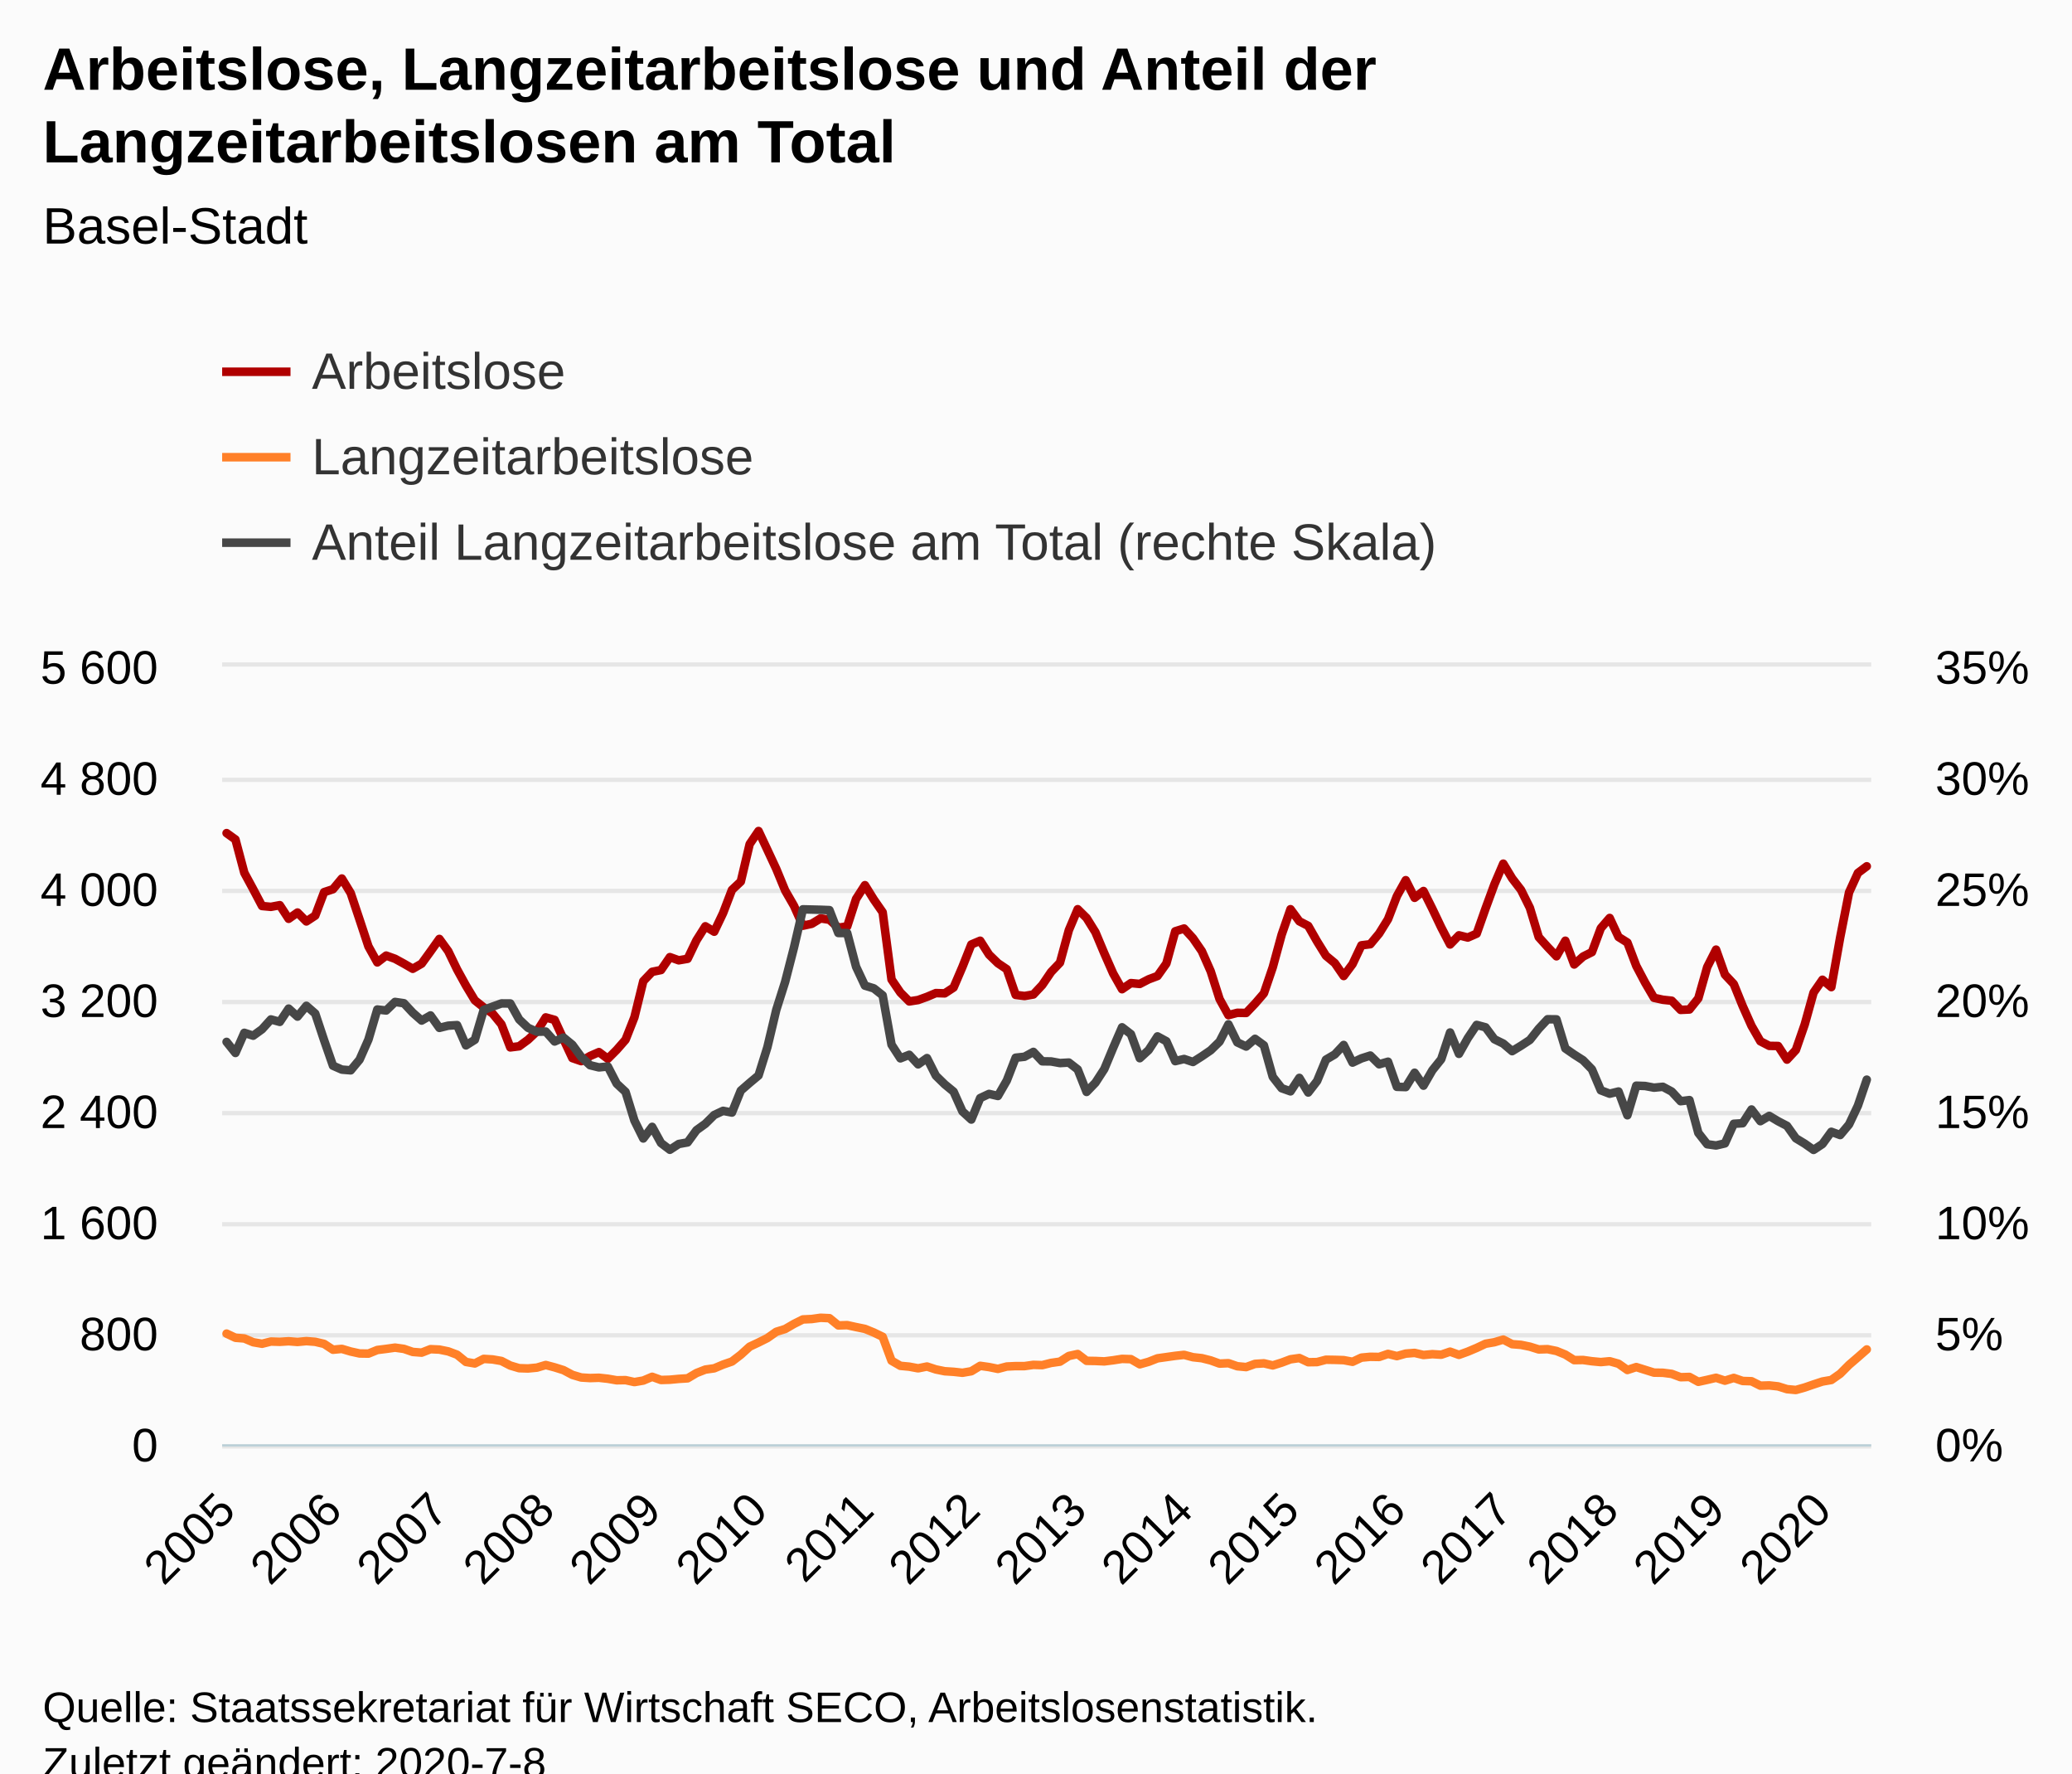
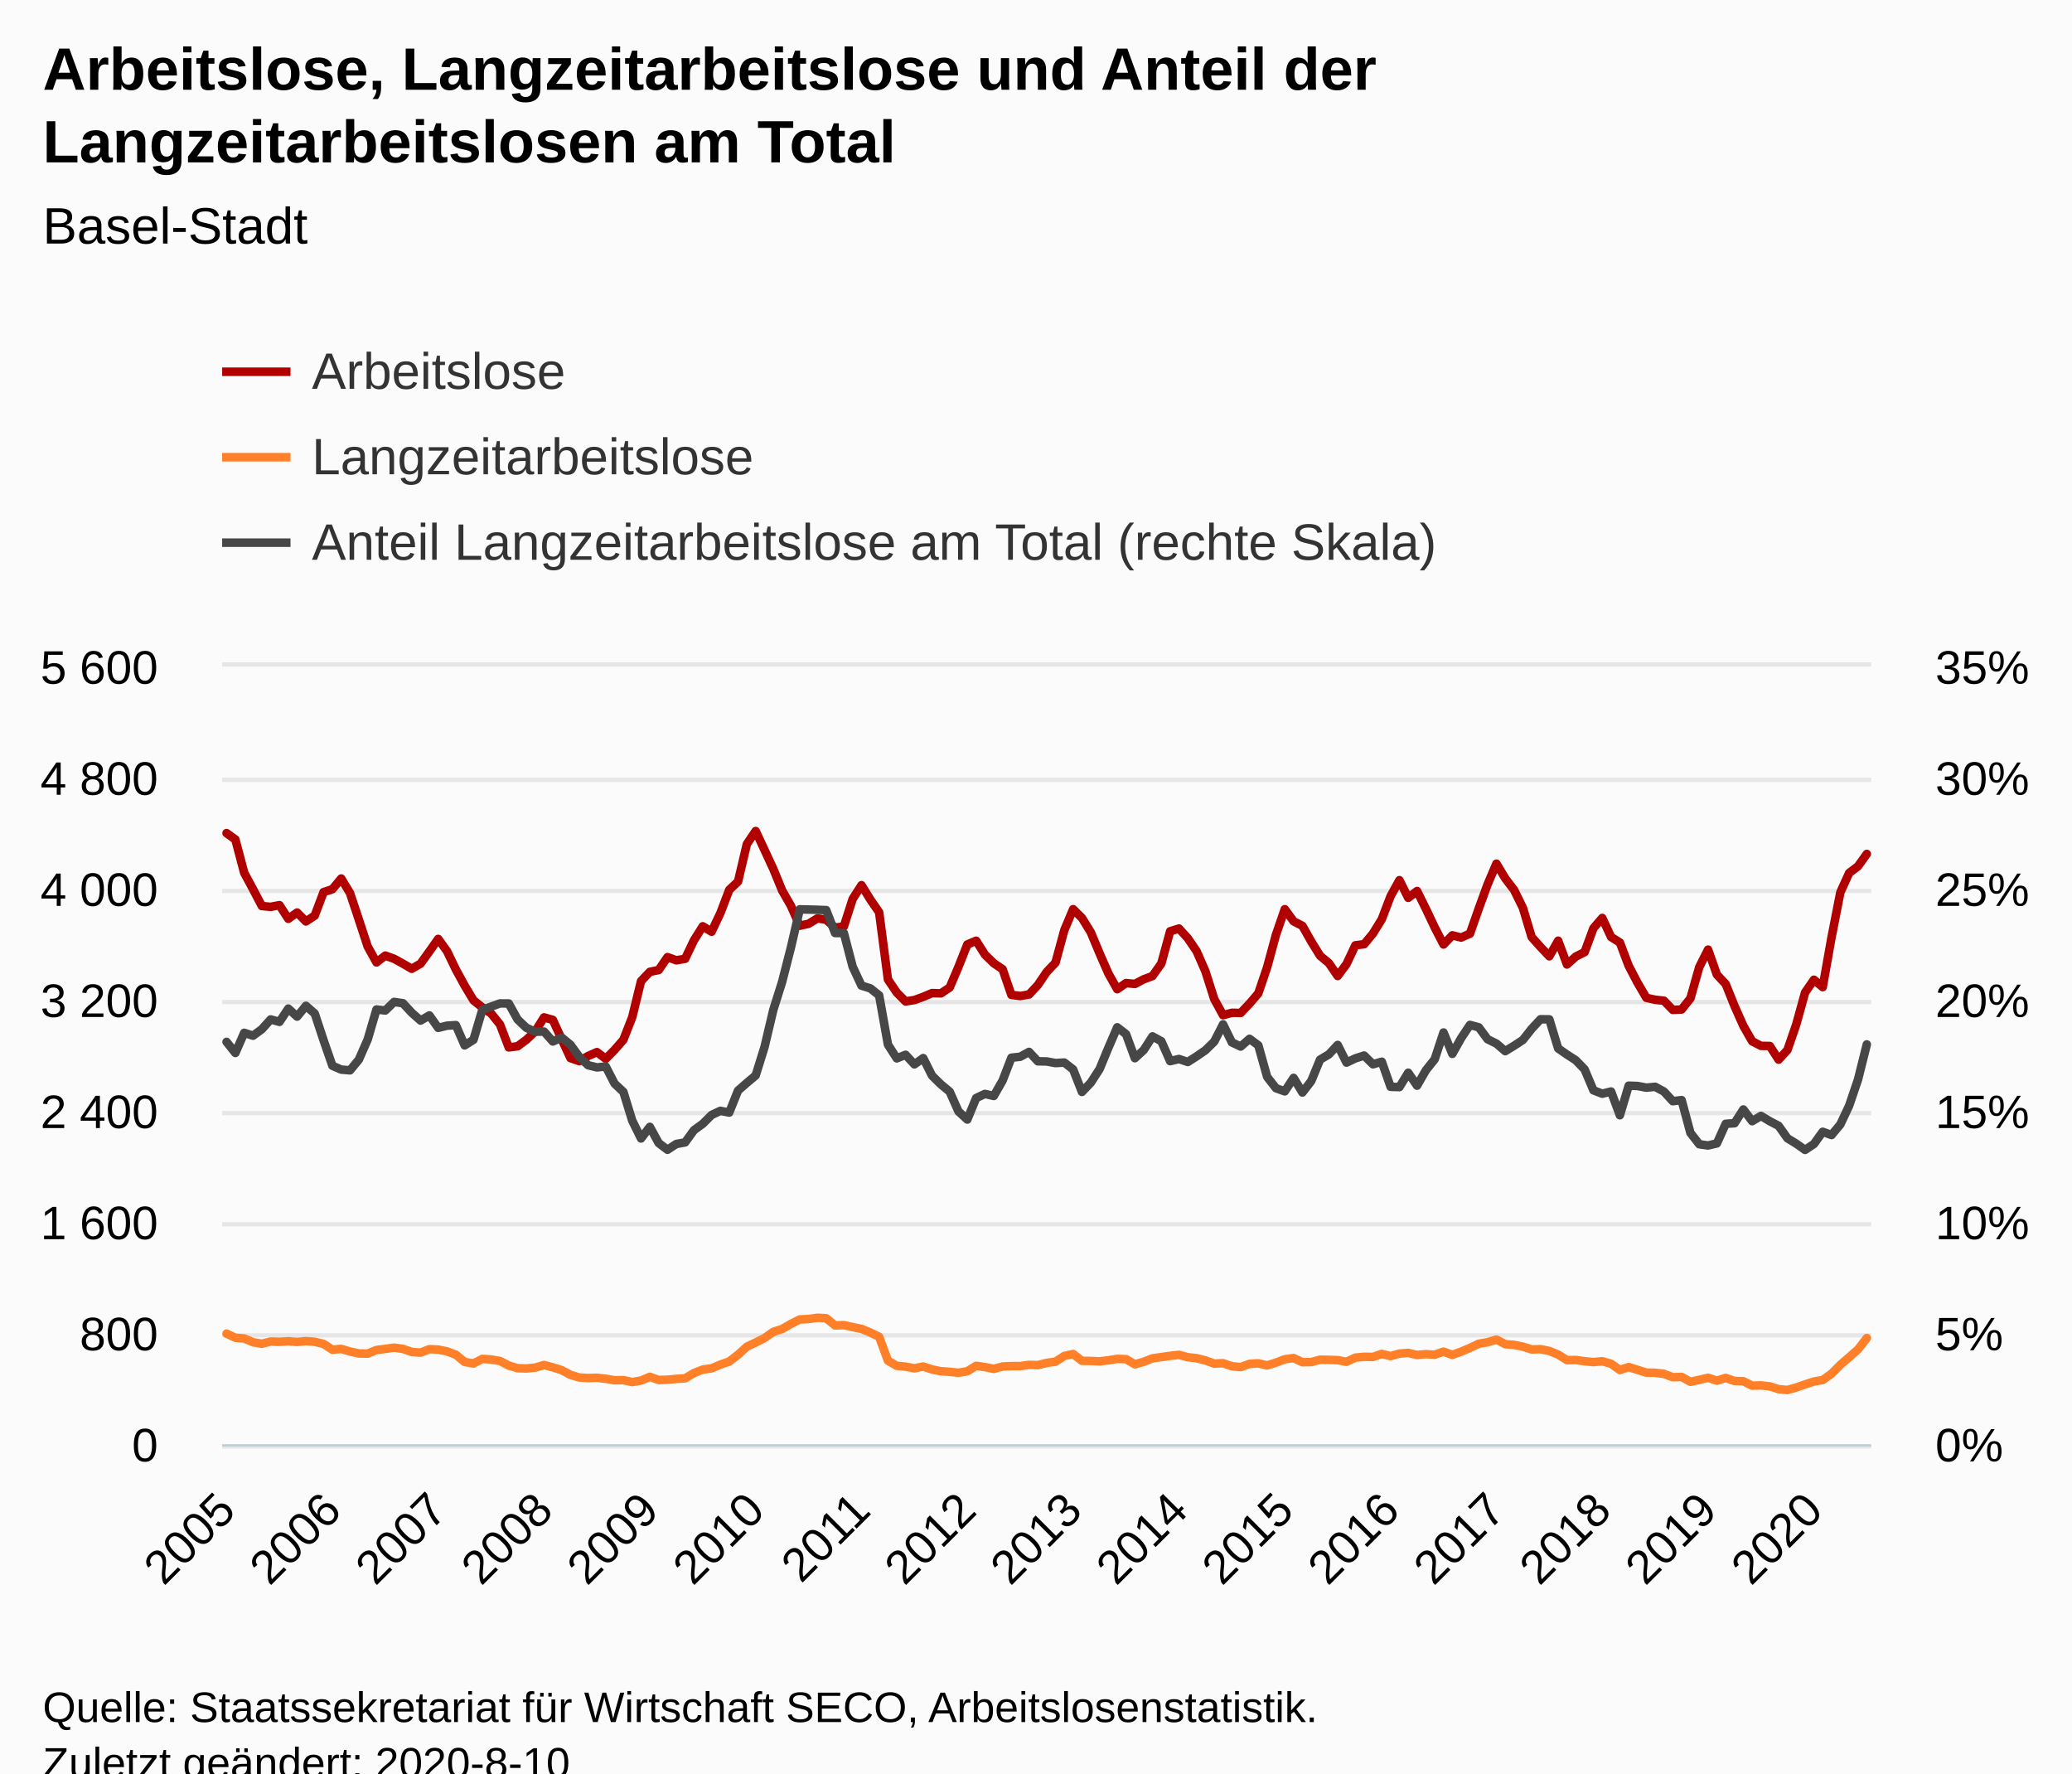
<svg xmlns="http://www.w3.org/2000/svg" version="1.1" class="highcharts-root" style="font-family:Arial;font-size:12px;" viewBox="0 0 485 415">
  <defs>
-     <clipPath id="highcharts-mjoo8gl-8">
+     <clipPath id="highcharts-0cqjyil-8">
      <rect x="0" y="0" width="386" height="182" fill="none" />
    </clipPath>
-     <clipPath id="highcharts-mjoo8gl-9">
+     <clipPath id="highcharts-0cqjyil-9">
      <rect x="0" y="0" width="386" height="182" fill="none" />
    </clipPath>
-     <clipPath id="highcharts-mjoo8gl-10">
+     <clipPath id="highcharts-0cqjyil-10">
      <rect x="0" y="0" width="386" height="182" fill="none" />
    </clipPath>
  </defs>
  <rect fill="#fbfbfb" class="highcharts-background" x="0" y="0" width="485" height="428" rx="0" ry="0" />
  <rect fill="none" class="highcharts-plot-background" x="52" y="156" width="386" height="182" />
  <g class="highcharts-pane-group" data-z-index="0" />
  <g class="highcharts-grid highcharts-xaxis-grid " data-z-index="1">
    <path fill="none" data-z-index="1" class="highcharts-grid-line" d="M 52.5 156 L 52.5 338" opacity="1" />
    <path fill="none" data-z-index="1" class="highcharts-grid-line" d="M 77.5 156 L 77.5 338" opacity="1" />
    <path fill="none" data-z-index="1" class="highcharts-grid-line" d="M 102.5 156 L 102.5 338" opacity="1" />
-     <path fill="none" data-z-index="1" class="highcharts-grid-line" d="M 127.5 156 L 127.5 338" opacity="1" />
-     <path fill="none" data-z-index="1" class="highcharts-grid-line" d="M 152.5 156 L 152.5 338" opacity="1" />
-     <path fill="none" data-z-index="1" class="highcharts-grid-line" d="M 177.5 156 L 177.5 338" opacity="1" />
+     <path fill="none" data-z-index="1" class="highcharts-grid-line" d="M 126.5 156 L 126.5 338" opacity="1" />
+     <path fill="none" data-z-index="1" class="highcharts-grid-line" d="M 151.5 156 L 151.5 338" opacity="1" />
+     <path fill="none" data-z-index="1" class="highcharts-grid-line" d="M 176.5 156 L 176.5 338" opacity="1" />
    <path fill="none" data-z-index="1" class="highcharts-grid-line" d="M 201.5 156 L 201.5 338" opacity="1" />
-     <path fill="none" data-z-index="1" class="highcharts-grid-line" d="M 226.5 156 L 226.5 338" opacity="1" />
-     <path fill="none" data-z-index="1" class="highcharts-grid-line" d="M 251.5 156 L 251.5 338" opacity="1" />
-     <path fill="none" data-z-index="1" class="highcharts-grid-line" d="M 276.5 156 L 276.5 338" opacity="1" />
-     <path fill="none" data-z-index="1" class="highcharts-grid-line" d="M 301.5 156 L 301.5 338" opacity="1" />
-     <path fill="none" data-z-index="1" class="highcharts-grid-line" d="M 326.5 156 L 326.5 338" opacity="1" />
-     <path fill="none" data-z-index="1" class="highcharts-grid-line" d="M 351.5 156 L 351.5 338" opacity="1" />
-     <path fill="none" data-z-index="1" class="highcharts-grid-line" d="M 376.5 156 L 376.5 338" opacity="1" />
-     <path fill="none" data-z-index="1" class="highcharts-grid-line" d="M 401.5 156 L 401.5 338" opacity="1" />
-     <path fill="none" data-z-index="1" class="highcharts-grid-line" d="M 426.5 156 L 426.5 338" opacity="1" />
+     <path fill="none" data-z-index="1" class="highcharts-grid-line" d="M 225.5 156 L 225.5 338" opacity="1" />
+     <path fill="none" data-z-index="1" class="highcharts-grid-line" d="M 250.5 156 L 250.5 338" opacity="1" />
+     <path fill="none" data-z-index="1" class="highcharts-grid-line" d="M 275.5 156 L 275.5 338" opacity="1" />
+     <path fill="none" data-z-index="1" class="highcharts-grid-line" d="M 300.5 156 L 300.5 338" opacity="1" />
+     <path fill="none" data-z-index="1" class="highcharts-grid-line" d="M 325.5 156 L 325.5 338" opacity="1" />
+     <path fill="none" data-z-index="1" class="highcharts-grid-line" d="M 349.5 156 L 349.5 338" opacity="1" />
+     <path fill="none" data-z-index="1" class="highcharts-grid-line" d="M 374.5 156 L 374.5 338" opacity="1" />
+     <path fill="none" data-z-index="1" class="highcharts-grid-line" d="M 399.5 156 L 399.5 338" opacity="1" />
+     <path fill="none" data-z-index="1" class="highcharts-grid-line" d="M 424.5 156 L 424.5 338" opacity="1" />
  </g>
  <g class="highcharts-grid highcharts-yaxis-grid " data-z-index="1">
    <path fill="none" stroke="#e6e6e6" stroke-width="1" data-z-index="1" class="highcharts-grid-line" d="M 52 338.5 L 438 338.5" opacity="1" />
    <path fill="none" stroke="#e6e6e6" stroke-width="1" data-z-index="1" class="highcharts-grid-line" d="M 52 312.5 L 438 312.5" opacity="1" />
    <path fill="none" stroke="#e6e6e6" stroke-width="1" data-z-index="1" class="highcharts-grid-line" d="M 52 286.5 L 438 286.5" opacity="1" />
    <path fill="none" stroke="#e6e6e6" stroke-width="1" data-z-index="1" class="highcharts-grid-line" d="M 52 260.5 L 438 260.5" opacity="1" />
    <path fill="none" stroke="#e6e6e6" stroke-width="1" data-z-index="1" class="highcharts-grid-line" d="M 52 234.5 L 438 234.5" opacity="1" />
    <path fill="none" stroke="#e6e6e6" stroke-width="1" data-z-index="1" class="highcharts-grid-line" d="M 52 208.5 L 438 208.5" opacity="1" />
    <path fill="none" stroke="#e6e6e6" stroke-width="1" data-z-index="1" class="highcharts-grid-line" d="M 52 182.5 L 438 182.5" opacity="1" />
    <path fill="none" stroke="#e6e6e6" stroke-width="1" data-z-index="1" class="highcharts-grid-line" d="M 52 155.5 L 438 155.5" opacity="1" />
  </g>
  <g class="highcharts-grid highcharts-yaxis-grid " data-z-index="1">
    <path fill="none" data-z-index="1" class="highcharts-grid-line" d="M 52 338.5 L 438 338.5" opacity="1" />
    <path fill="none" data-z-index="1" class="highcharts-grid-line" d="M 52 312.5 L 438 312.5" opacity="1" />
    <path fill="none" data-z-index="1" class="highcharts-grid-line" d="M 52 286.5 L 438 286.5" opacity="1" />
    <path fill="none" data-z-index="1" class="highcharts-grid-line" d="M 52 260.5 L 438 260.5" opacity="1" />
    <path fill="none" data-z-index="1" class="highcharts-grid-line" d="M 52 234.5 L 438 234.5" opacity="1" />
    <path fill="none" data-z-index="1" class="highcharts-grid-line" d="M 52 208.5 L 438 208.5" opacity="1" />
    <path fill="none" data-z-index="1" class="highcharts-grid-line" d="M 52 182.5 L 438 182.5" opacity="1" />
    <path fill="none" data-z-index="1" class="highcharts-grid-line" d="M 52 156.5 L 438 156.5" opacity="1" />
  </g>
  <rect fill="none" class="highcharts-plot-border" data-z-index="1" x="52" y="156" width="386" height="182" />
  <g class="highcharts-axis highcharts-xaxis " data-z-index="2">
    <path fill="none" class="highcharts-axis-line" stroke="#B9CFD7" stroke-width="0.5" data-z-index="7" d="M 52 338.25 L 438 338.25" />
  </g>
  <g class="highcharts-axis highcharts-yaxis " data-z-index="2">
    <path fill="none" class="highcharts-axis-line" data-z-index="7" d="M 52 156 L 52 338" />
  </g>
  <g class="highcharts-axis highcharts-yaxis " data-z-index="2">
    <path fill="none" class="highcharts-axis-line" data-z-index="7" d="M 438 156 L 438 338" />
  </g>
  <g class="highcharts-series-group" data-z-index="3">
-     <g data-z-index="0.1" class="highcharts-series highcharts-series-0 highcharts-line-series " transform="translate(52,156) scale(1 1)" clip-path="url(#highcharts-mjoo8gl-9)">
-       <path fill="none" d="M 1.038 38.968 L 3.113 40.463 L 5.188 48.262 L 7.263 52.097 L 9.339 56.03 L 11.414 56.225 L 13.489 55.835 L 15.565 59.02 L 17.64 57.557 L 19.715 59.638 L 21.79 58.272 L 23.866 52.78 L 25.941 52.097 L 28.016 49.595 L 30.091 53.007 L 32.167 59.215 L 34.242 65.487 L 36.317 69.225 L 38.392 67.632 L 40.468 68.38 L 42.543 69.517 L 44.618 70.72 L 46.694 69.517 L 48.769 66.657 L 50.844 63.733 L 52.919 66.593 L 54.995 70.882 L 57.07 74.653 L 59.145 78.097 L 61.22 79.755 L 63.296 81.185 L 65.371 83.72 L 67.446 89.115 L 69.522 88.855 L 71.597 87.328 L 73.672 85.377 L 75.747 82.095 L 77.823 82.68 L 79.898 87.197 L 81.973 91.617 L 84.048 92.332 L 86.124 91.13 L 88.199 90.22 L 90.274 91.78 L 92.349 89.7 L 94.425 87.328 L 96.5 82.062 L 98.575 73.612 L 100.651 71.435 L 102.726 71.013 L 104.801 67.99 L 106.876 68.737 L 108.952 68.38 L 111.027 64.057 L 113.102 60.775 L 115.177 62.042 L 117.253 57.688 L 119.328 52.26 L 121.403 50.31 L 123.478 41.535 L 125.554 38.48 L 127.629 42.9 L 129.704 47.352 L 131.78 52.39 L 133.855 55.998 L 135.93 60.645 L 138.005 60.19 L 140.081 58.922 L 142.156 59.248 L 144.231 61.1 L 146.306 60.807 L 148.382 54.373 L 150.457 51.155 L 152.532 54.502 L 154.608 57.492 L 156.683 73.222 L 158.758 76.278 L 160.833 78.358 L 162.909 78.032 L 164.984 77.285 L 167.059 76.407 L 169.134 76.472 L 171.21 75.108 L 173.285 70.265 L 175.36 65.032 L 177.435 64.155 L 179.511 67.405 L 181.586 69.42 L 183.661 70.817 L 185.737 76.83 L 187.812 77.09 L 189.887 76.733 L 191.962 74.522 L 194.038 71.468 L 196.113 69.29 L 198.188 61.685 L 200.263 56.777 L 202.339 58.825 L 204.414 62.172 L 206.489 67.112 L 208.565 71.825 L 210.64 75.498 L 212.715 74.067 L 214.79 74.263 L 216.866 73.19 L 218.941 72.41 L 221.016 69.485 L 223.091 61.945 L 225.167 61.295 L 227.242 63.57 L 229.317 66.593 L 231.392 71.305 L 233.468 77.805 L 235.543 81.575 L 237.618 81.022 L 239.694 81.055 L 241.769 78.877 L 243.844 76.472 L 245.919 70.362 L 247.995 62.757 L 250.07 56.777 L 252.145 59.605 L 254.22 60.677 L 256.296 64.317 L 258.371 67.665 L 260.446 69.388 L 262.522 72.41 L 264.597 69.615 L 266.672 65.227 L 268.747 64.968 L 270.823 62.465 L 272.898 59.117 L 274.973 53.722 L 277.048 49.985 L 279.124 54.112 L 281.199 52.52 L 283.274 56.68 L 285.349 61.035 L 287.425 65.032 L 289.5 62.888 L 291.575 63.407 L 293.651 62.498 L 295.726 56.615 L 297.801 50.96 L 299.876 46.118 L 301.952 49.562 L 304.027 52.26 L 306.102 56.453 L 308.177 63.31 L 310.253 65.617 L 312.328 67.795 L 314.403 64.155 L 316.478 69.712 L 318.554 67.86 L 320.629 66.82 L 322.704 61.23 L 324.78 58.825 L 326.855 63.277 L 328.93 64.578 L 331.005 70.037 L 333.081 73.97 L 335.156 77.513 L 337.231 77.968 L 339.306 78.195 L 341.382 80.34 L 343.457 80.242 L 345.532 77.642 L 347.608 70.33 L 349.683 66.235 L 351.758 72.085 L 353.833 74.295 L 355.909 79.43 L 357.984 84.078 L 360.059 87.685 L 362.134 88.757 L 364.21 88.79 L 366.285 91.975 L 368.36 89.733 L 370.435 83.752 L 372.511 76.278 L 374.586 73.287 L 376.661 75.01 L 378.737 63.375 L 380.812 52.845 L 382.887 48.295 L 384.962 46.735" class="highcharts-graph" data-z-index="1" stroke="#B00000" stroke-width="2" stroke-linejoin="round" stroke-linecap="round" />
+     <g data-z-index="0.1" class="highcharts-series highcharts-series-0 highcharts-line-series " transform="translate(52,156) scale(1 1)" clip-path="url(#highcharts-0cqjyil-9)">
+       <path fill="none" d="M 1.032 38.968 L 3.096 40.463 L 5.16 48.262 L 7.225 52.097 L 9.289 56.03 L 11.353 56.225 L 13.417 55.835 L 15.481 59.02 L 17.545 57.557 L 19.61 59.638 L 21.674 58.272 L 23.738 52.78 L 25.802 52.097 L 27.866 49.595 L 29.93 53.007 L 31.995 59.215 L 34.059 65.487 L 36.123 69.225 L 38.187 67.632 L 40.251 68.38 L 42.316 69.517 L 44.38 70.72 L 46.444 69.517 L 48.508 66.657 L 50.572 63.733 L 52.636 66.593 L 54.701 70.882 L 56.765 74.653 L 58.829 78.097 L 60.893 79.755 L 62.957 81.185 L 65.021 83.72 L 67.086 89.115 L 69.15 88.855 L 71.214 87.328 L 73.278 85.377 L 75.342 82.095 L 77.406 82.68 L 79.471 87.197 L 81.535 91.617 L 83.599 92.332 L 85.663 91.13 L 87.727 90.22 L 89.791 91.78 L 91.856 89.7 L 93.92 87.328 L 95.984 82.062 L 98.048 73.612 L 100.112 71.435 L 102.176 71.013 L 104.241 67.99 L 106.305 68.737 L 108.369 68.38 L 110.433 64.057 L 112.497 60.775 L 114.561 62.042 L 116.626 57.688 L 118.69 52.26 L 120.754 50.31 L 122.818 41.535 L 124.882 38.48 L 126.947 42.9 L 129.011 47.352 L 131.075 52.39 L 133.139 55.998 L 135.203 60.645 L 137.267 60.19 L 139.332 58.922 L 141.396 59.248 L 143.46 61.1 L 145.524 60.807 L 147.588 54.373 L 149.652 51.155 L 151.717 54.502 L 153.781 57.492 L 155.845 73.222 L 157.909 76.278 L 159.973 78.358 L 162.037 78.032 L 164.102 77.285 L 166.166 76.407 L 168.23 76.472 L 170.294 75.108 L 172.358 70.265 L 174.422 65.032 L 176.487 64.155 L 178.551 67.405 L 180.615 69.42 L 182.679 70.817 L 184.743 76.83 L 186.807 77.09 L 188.872 76.733 L 190.936 74.522 L 193 71.468 L 195.064 69.29 L 197.128 61.685 L 199.193 56.777 L 201.257 58.825 L 203.321 62.172 L 205.385 67.112 L 207.449 71.825 L 209.513 75.498 L 211.578 74.067 L 213.642 74.263 L 215.706 73.19 L 217.77 72.41 L 219.834 69.485 L 221.898 61.945 L 223.963 61.295 L 226.027 63.57 L 228.091 66.593 L 230.155 71.305 L 232.219 77.805 L 234.283 81.575 L 236.348 81.022 L 238.412 81.055 L 240.476 78.877 L 242.54 76.472 L 244.604 70.362 L 246.668 62.757 L 248.733 56.777 L 250.797 59.605 L 252.861 60.677 L 254.925 64.317 L 256.989 67.665 L 259.053 69.388 L 261.118 72.41 L 263.182 69.615 L 265.246 65.227 L 267.31 64.968 L 269.374 62.465 L 271.439 59.117 L 273.503 53.722 L 275.567 49.985 L 277.631 54.112 L 279.695 52.52 L 281.759 56.68 L 283.824 61.035 L 285.888 65.032 L 287.952 62.888 L 290.016 63.407 L 292.08 62.498 L 294.144 56.615 L 296.209 50.96 L 298.273 46.118 L 300.337 49.562 L 302.401 52.26 L 304.465 56.453 L 306.529 63.31 L 308.594 65.617 L 310.658 67.795 L 312.722 64.155 L 314.786 69.712 L 316.85 67.86 L 318.914 66.82 L 320.979 61.23 L 323.043 58.825 L 325.107 63.277 L 327.171 64.578 L 329.235 70.037 L 331.299 73.97 L 333.364 77.513 L 335.428 77.968 L 337.492 78.195 L 339.556 80.34 L 341.62 80.242 L 343.684 77.642 L 345.749 70.33 L 347.813 66.235 L 349.877 72.085 L 351.941 74.295 L 354.005 79.43 L 356.07 84.078 L 358.134 87.685 L 360.198 88.757 L 362.262 88.79 L 364.326 91.975 L 366.39 89.733 L 368.455 83.752 L 370.519 76.278 L 372.583 73.287 L 374.647 75.01 L 376.711 63.375 L 378.775 52.845 L 380.84 48.295 L 382.904 46.735 L 384.968 43.843" class="highcharts-graph" data-z-index="1" stroke="#B00000" stroke-width="2" stroke-linejoin="round" stroke-linecap="round" />
    </g>
    <g data-z-index="0.1" class="highcharts-markers highcharts-series-0 highcharts-line-series " transform="translate(52,156) scale(1 1)" clip-path="none" />
-     <g data-z-index="0.1" class="highcharts-series highcharts-series-1 highcharts-line-series " transform="translate(52,156) scale(1 1)" clip-path="url(#highcharts-mjoo8gl-9)">
-       <path fill="none" d="M 1.038 156.097 L 3.113 157.072 L 5.188 157.235 L 7.263 158.113 L 9.339 158.47 L 11.414 157.95 L 13.489 158.015 L 15.565 157.885 L 17.64 158.048 L 19.715 157.852 L 21.79 158.015 L 23.866 158.502 L 25.941 159.868 L 28.016 159.673 L 30.091 160.29 L 32.167 160.745 L 34.242 160.778 L 36.317 159.933 L 38.392 159.673 L 40.468 159.38 L 42.543 159.673 L 44.618 160.387 L 46.694 160.55 L 48.769 159.738 L 50.844 159.835 L 52.919 160.257 L 54.995 161.037 L 57.07 162.727 L 59.145 163.085 L 61.22 162.012 L 63.296 162.142 L 65.371 162.5 L 67.446 163.572 L 69.522 164.19 L 71.597 164.255 L 73.672 164.06 L 75.747 163.442 L 77.823 163.995 L 79.898 164.645 L 81.973 165.75 L 84.048 166.368 L 86.124 166.498 L 88.199 166.433 L 90.274 166.66 L 92.349 167.018 L 94.425 166.985 L 96.5 167.44 L 98.575 167.083 L 100.651 166.205 L 102.726 166.952 L 104.801 166.887 L 106.876 166.692 L 108.952 166.562 L 111.027 165.327 L 113.102 164.515 L 115.177 164.222 L 117.253 163.345 L 119.328 162.63 L 121.403 161.037 L 123.478 159.153 L 125.554 158.178 L 127.629 157.137 L 129.704 155.675 L 131.78 155.025 L 133.855 153.822 L 135.93 152.782 L 138.005 152.685 L 140.081 152.392 L 142.156 152.49 L 144.231 154.18 L 146.306 154.115 L 148.382 154.57 L 150.457 154.993 L 152.532 155.838 L 154.608 156.845 L 156.683 162.435 L 158.758 163.637 L 160.833 163.833 L 162.909 164.222 L 164.984 163.8 L 167.059 164.482 L 169.134 164.905 L 171.21 165.035 L 173.285 165.262 L 175.36 164.905 L 177.435 163.637 L 179.511 163.93 L 181.586 164.352 L 183.661 163.8 L 185.737 163.702 L 187.812 163.702 L 189.887 163.41 L 191.962 163.475 L 194.038 162.955 L 196.113 162.662 L 198.188 161.33 L 200.263 160.875 L 202.339 162.468 L 204.414 162.5 L 206.489 162.597 L 208.565 162.338 L 210.64 162.012 L 212.715 162.077 L 214.79 163.28 L 216.866 162.695 L 218.941 161.882 L 221.016 161.59 L 223.091 161.298 L 225.167 161.07 L 227.242 161.623 L 229.317 161.85 L 231.392 162.37 L 233.468 163.118 L 235.543 163.02 L 237.618 163.735 L 239.694 163.93 L 241.769 163.183 L 243.844 163.053 L 245.919 163.54 L 247.995 162.89 L 250.07 162.11 L 252.145 161.817 L 254.22 162.792 L 256.296 162.76 L 258.371 162.208 L 260.446 162.24 L 262.522 162.305 L 264.597 162.695 L 266.672 161.72 L 268.747 161.525 L 270.823 161.558 L 272.898 160.843 L 274.973 161.363 L 277.048 160.778 L 279.124 160.615 L 281.199 161.102 L 283.274 160.907 L 285.349 161.037 L 287.425 160.322 L 289.5 161.07 L 291.575 160.322 L 293.651 159.445 L 295.726 158.47 L 297.801 158.113 L 299.876 157.495 L 301.952 158.567 L 304.027 158.73 L 306.102 159.153 L 308.177 159.803 L 310.253 159.738 L 312.328 160.16 L 314.403 161.005 L 316.478 162.305 L 318.554 162.273 L 320.629 162.565 L 322.704 162.76 L 324.78 162.565 L 326.855 163.15 L 328.93 164.613 L 331.005 163.93 L 333.081 164.58 L 335.156 165.23 L 337.231 165.262 L 339.306 165.523 L 341.382 166.303 L 343.457 166.238 L 345.532 167.375 L 347.608 166.92 L 349.683 166.433 L 351.758 167.115 L 353.833 166.465 L 355.909 167.18 L 357.984 167.245 L 360.059 168.285 L 362.134 168.22 L 364.21 168.447 L 366.285 169.097 L 368.36 169.292 L 370.435 168.708 L 372.511 167.993 L 374.586 167.31 L 376.661 166.952 L 378.737 165.49 L 380.812 163.41 L 382.887 161.623 L 384.962 159.803" class="highcharts-graph" data-z-index="1" stroke="#FF8028" stroke-width="2" stroke-linejoin="round" stroke-linecap="round" />
+     <g data-z-index="0.1" class="highcharts-series highcharts-series-1 highcharts-line-series " transform="translate(52,156) scale(1 1)" clip-path="url(#highcharts-0cqjyil-9)">
+       <path fill="none" d="M 1.032 156.097 L 3.096 157.072 L 5.16 157.235 L 7.225 158.113 L 9.289 158.47 L 11.353 157.95 L 13.417 158.015 L 15.481 157.885 L 17.545 158.048 L 19.61 157.852 L 21.674 158.015 L 23.738 158.502 L 25.802 159.868 L 27.866 159.673 L 29.93 160.29 L 31.995 160.745 L 34.059 160.778 L 36.123 159.933 L 38.187 159.673 L 40.251 159.38 L 42.316 159.673 L 44.38 160.387 L 46.444 160.55 L 48.508 159.738 L 50.572 159.835 L 52.636 160.257 L 54.701 161.037 L 56.765 162.727 L 58.829 163.085 L 60.893 162.012 L 62.957 162.142 L 65.021 162.5 L 67.086 163.572 L 69.15 164.19 L 71.214 164.255 L 73.278 164.06 L 75.342 163.442 L 77.406 163.995 L 79.471 164.645 L 81.535 165.75 L 83.599 166.368 L 85.663 166.498 L 87.727 166.433 L 89.791 166.66 L 91.856 167.018 L 93.92 166.985 L 95.984 167.44 L 98.048 167.083 L 100.112 166.205 L 102.176 166.952 L 104.241 166.887 L 106.305 166.692 L 108.369 166.562 L 110.433 165.327 L 112.497 164.515 L 114.561 164.222 L 116.626 163.345 L 118.69 162.63 L 120.754 161.037 L 122.818 159.153 L 124.882 158.178 L 126.947 157.137 L 129.011 155.675 L 131.075 155.025 L 133.139 153.822 L 135.203 152.782 L 137.267 152.685 L 139.332 152.392 L 141.396 152.49 L 143.46 154.18 L 145.524 154.115 L 147.588 154.57 L 149.652 154.993 L 151.717 155.838 L 153.781 156.845 L 155.845 162.435 L 157.909 163.637 L 159.973 163.833 L 162.037 164.222 L 164.102 163.8 L 166.166 164.482 L 168.23 164.905 L 170.294 165.035 L 172.358 165.262 L 174.422 164.905 L 176.487 163.637 L 178.551 163.93 L 180.615 164.352 L 182.679 163.8 L 184.743 163.702 L 186.807 163.702 L 188.872 163.41 L 190.936 163.475 L 193 162.955 L 195.064 162.662 L 197.128 161.33 L 199.193 160.875 L 201.257 162.468 L 203.321 162.5 L 205.385 162.597 L 207.449 162.338 L 209.513 162.012 L 211.578 162.077 L 213.642 163.28 L 215.706 162.695 L 217.77 161.882 L 219.834 161.59 L 221.898 161.298 L 223.963 161.07 L 226.027 161.623 L 228.091 161.85 L 230.155 162.37 L 232.219 163.118 L 234.283 163.02 L 236.348 163.735 L 238.412 163.93 L 240.476 163.183 L 242.54 163.053 L 244.604 163.54 L 246.668 162.89 L 248.733 162.11 L 250.797 161.817 L 252.861 162.792 L 254.925 162.76 L 256.989 162.208 L 259.053 162.24 L 261.118 162.305 L 263.182 162.695 L 265.246 161.72 L 267.31 161.525 L 269.374 161.558 L 271.439 160.843 L 273.503 161.363 L 275.567 160.778 L 277.631 160.615 L 279.695 161.102 L 281.759 160.907 L 283.824 161.037 L 285.888 160.322 L 287.952 161.07 L 290.016 160.322 L 292.08 159.445 L 294.144 158.47 L 296.209 158.113 L 298.273 157.495 L 300.337 158.567 L 302.401 158.73 L 304.465 159.153 L 306.529 159.803 L 308.594 159.738 L 310.658 160.16 L 312.722 161.005 L 314.786 162.305 L 316.85 162.273 L 318.914 162.565 L 320.979 162.76 L 323.043 162.565 L 325.107 163.15 L 327.171 164.613 L 329.235 163.93 L 331.299 164.58 L 333.364 165.23 L 335.428 165.262 L 337.492 165.523 L 339.556 166.303 L 341.62 166.238 L 343.684 167.375 L 345.749 166.92 L 347.813 166.433 L 349.877 167.115 L 351.941 166.465 L 354.005 167.18 L 356.07 167.245 L 358.134 168.285 L 360.198 168.22 L 362.262 168.447 L 364.326 169.097 L 366.39 169.292 L 368.455 168.708 L 370.519 167.993 L 372.583 167.31 L 374.647 166.952 L 376.711 165.49 L 378.775 163.41 L 380.84 161.623 L 382.904 159.803 L 384.968 157.137" class="highcharts-graph" data-z-index="1" stroke="#FF8028" stroke-width="2" stroke-linejoin="round" stroke-linecap="round" />
    </g>
    <g data-z-index="0.1" class="highcharts-markers highcharts-series-1 highcharts-line-series " transform="translate(52,156) scale(1 1)" clip-path="none" />
-     <g data-z-index="0.1" class="highcharts-series highcharts-series-2 highcharts-line-series " transform="translate(52,156) scale(1 1)" clip-path="url(#highcharts-mjoo8gl-10)">
-       <path fill="none" d="M 1.038 87.828 L 3.113 90.418 L 5.188 85.706 L 7.263 86.377 L 9.339 84.869 L 11.414 82.571 L 13.489 83.143 L 15.565 80.033 L 17.64 81.91 L 19.715 79.383 L 21.79 81.198 L 23.866 87.443 L 25.941 93.402 L 28.016 94.312 L 30.091 94.484 L 32.167 91.983 L 34.242 87.282 L 36.317 80.246 L 38.392 80.48 L 40.468 78.478 L 42.543 78.78 L 44.618 81.006 L 46.694 82.836 L 48.769 81.635 L 50.844 84.547 L 52.919 84.032 L 54.995 83.902 L 57.07 88.644 L 59.145 87.334 L 61.22 80.345 L 63.296 79.576 L 65.371 78.827 L 67.446 78.837 L 69.522 82.571 L 71.597 84.531 L 73.672 85.452 L 75.747 85.41 L 77.823 87.734 L 79.898 86.809 L 81.973 88.509 L 84.048 91.343 L 86.124 93.288 L 88.199 93.798 L 90.274 93.584 L 92.349 97.594 L 94.425 99.528 L 96.5 106.241 L 98.575 110.432 L 100.651 107.713 L 102.726 111.498 L 104.801 113.074 L 106.876 111.722 L 108.952 111.348 L 111.027 108.493 L 113.102 106.995 L 115.177 104.936 L 117.253 103.964 L 119.328 104.364 L 121.403 99.226 L 123.478 97.417 L 125.554 95.685 L 127.629 89.055 L 129.704 80.335 L 131.78 73.778 L 133.855 65.712 L 135.93 56.805 L 138.005 56.857 L 140.081 56.909 L 142.156 56.992 L 144.231 62.343 L 146.306 62.353 L 148.382 70.242 L 150.457 74.667 L 152.532 75.296 L 154.608 76.939 L 156.683 88.473 L 158.758 91.681 L 160.833 90.849 L 162.909 93.085 L 164.984 91.619 L 167.059 95.732 L 169.134 97.76 L 171.21 99.471 L 173.285 104.104 L 175.36 106.002 L 177.435 100.974 L 179.511 100.001 L 181.586 100.485 L 183.661 96.881 L 185.737 91.53 L 187.812 91.307 L 189.887 90.168 L 191.962 92.373 L 194.038 92.404 L 196.113 92.784 L 198.188 92.664 L 200.263 94.276 L 202.339 99.538 L 204.414 97.38 L 206.489 94.182 L 208.565 89.196 L 210.64 84.412 L 212.715 86.018 L 214.79 91.645 L 216.866 89.742 L 218.941 86.544 L 221.016 87.672 L 223.091 92.331 L 225.167 91.832 L 227.242 92.529 L 229.317 91.208 L 231.392 89.788 L 233.468 87.766 L 235.543 83.72 L 237.618 87.942 L 239.694 88.915 L 241.769 87.11 L 243.844 88.634 L 245.919 96.013 L 247.995 98.665 L 250.07 99.403 L 252.145 96.252 L 254.22 99.674 L 256.296 96.985 L 258.371 91.983 L 260.446 90.756 L 262.522 88.546 L 264.597 92.674 L 266.672 91.692 L 268.747 91.026 L 270.823 93.07 L 272.898 92.466 L 274.973 98.342 L 277.048 98.405 L 279.124 95.046 L 281.199 98.072 L 283.274 94.479 L 285.349 91.889 L 287.425 85.628 L 289.5 90.626 L 291.575 86.949 L 293.651 83.855 L 295.726 84.417 L 297.801 87.209 L 299.876 88.223 L 301.952 89.996 L 304.027 88.733 L 306.102 87.37 L 308.177 84.75 L 310.253 82.529 L 312.328 82.555 L 314.403 89.357 L 316.478 90.792 L 318.554 92.123 L 320.629 94.255 L 322.704 99.159 L 324.78 99.954 L 326.855 99.44 L 328.93 104.998 L 331.005 98.077 L 333.081 98.15 L 335.156 98.54 L 337.231 98.337 L 339.306 99.455 L 341.382 101.707 L 343.457 101.452 L 345.532 109.127 L 347.608 111.779 L 349.683 112.07 L 351.758 111.582 L 353.833 106.995 L 355.909 106.865 L 357.984 103.646 L 360.059 106.382 L 362.134 105.149 L 364.21 106.392 L 366.285 107.474 L 368.36 110.386 L 370.435 111.644 L 372.511 113.105 L 374.586 111.732 L 376.661 108.867 L 378.737 109.626 L 380.812 107.151 L 382.887 102.747 L 384.962 96.668" class="highcharts-graph" data-z-index="1" stroke="#474747" stroke-width="2" stroke-linejoin="round" stroke-linecap="round" />
+     <g data-z-index="0.1" class="highcharts-series highcharts-series-2 highcharts-line-series " transform="translate(52,156) scale(1 1)" clip-path="url(#highcharts-0cqjyil-10)">
+       <path fill="none" d="M 1.032 87.828 L 3.096 90.418 L 5.16 85.706 L 7.225 86.377 L 9.289 84.869 L 11.353 82.571 L 13.417 83.143 L 15.481 80.033 L 17.545 81.91 L 19.61 79.383 L 21.674 81.198 L 23.738 87.443 L 25.802 93.402 L 27.866 94.312 L 29.93 94.484 L 31.995 91.983 L 34.059 87.282 L 36.123 80.246 L 38.187 80.48 L 40.251 78.478 L 42.316 78.78 L 44.38 81.006 L 46.444 82.836 L 48.508 81.635 L 50.572 84.547 L 52.636 84.032 L 54.701 83.902 L 56.765 88.644 L 58.829 87.334 L 60.893 80.345 L 62.957 79.576 L 65.021 78.827 L 67.086 78.837 L 69.15 82.571 L 71.214 84.531 L 73.278 85.452 L 75.342 85.41 L 77.406 87.734 L 79.471 86.809 L 81.535 88.509 L 83.599 91.343 L 85.663 93.288 L 87.727 93.798 L 89.791 93.584 L 91.856 97.594 L 93.92 99.528 L 95.984 106.241 L 98.048 110.432 L 100.112 107.713 L 102.176 111.498 L 104.241 113.074 L 106.305 111.722 L 108.369 111.348 L 110.433 108.493 L 112.497 106.995 L 114.561 104.936 L 116.626 103.964 L 118.69 104.364 L 120.754 99.226 L 122.818 97.417 L 124.882 95.685 L 126.947 89.055 L 129.011 80.335 L 131.075 73.778 L 133.139 65.712 L 135.203 56.805 L 137.267 56.857 L 139.332 56.909 L 141.396 56.992 L 143.46 62.343 L 145.524 62.353 L 147.588 70.242 L 149.652 74.667 L 151.717 75.296 L 153.781 76.939 L 155.845 88.473 L 157.909 91.681 L 159.973 90.849 L 162.037 93.085 L 164.102 91.619 L 166.166 95.732 L 168.23 97.76 L 170.294 99.471 L 172.358 104.104 L 174.422 106.002 L 176.487 100.974 L 178.551 100.001 L 180.615 100.485 L 182.679 96.881 L 184.743 91.53 L 186.807 91.307 L 188.872 90.168 L 190.936 92.373 L 193 92.404 L 195.064 92.784 L 197.128 92.664 L 199.193 94.276 L 201.257 99.538 L 203.321 97.38 L 205.385 94.182 L 207.449 89.196 L 209.513 84.412 L 211.578 86.018 L 213.642 91.645 L 215.706 89.742 L 217.77 86.544 L 219.834 87.672 L 221.898 92.331 L 223.963 91.832 L 226.027 92.529 L 228.091 91.208 L 230.155 89.788 L 232.219 87.766 L 234.283 83.72 L 236.348 87.942 L 238.412 88.915 L 240.476 87.11 L 242.54 88.634 L 244.604 96.013 L 246.668 98.665 L 248.733 99.403 L 250.797 96.252 L 252.861 99.674 L 254.925 96.985 L 256.989 91.983 L 259.053 90.756 L 261.118 88.546 L 263.182 92.674 L 265.246 91.692 L 267.31 91.026 L 269.374 93.07 L 271.439 92.466 L 273.503 98.342 L 275.567 98.405 L 277.631 95.046 L 279.695 98.072 L 281.759 94.479 L 283.824 91.889 L 285.888 85.628 L 287.952 90.626 L 290.016 86.949 L 292.08 83.855 L 294.144 84.417 L 296.209 87.209 L 298.273 88.223 L 300.337 89.996 L 302.401 88.733 L 304.465 87.37 L 306.529 84.75 L 308.594 82.529 L 310.658 82.555 L 312.722 89.357 L 314.786 90.792 L 316.85 92.123 L 318.914 94.255 L 320.979 99.159 L 323.043 99.954 L 325.107 99.44 L 327.171 104.998 L 329.235 98.077 L 331.299 98.15 L 333.364 98.54 L 335.428 98.337 L 337.492 99.455 L 339.556 101.707 L 341.62 101.452 L 343.684 109.127 L 345.749 111.779 L 347.813 112.07 L 349.877 111.582 L 351.941 106.995 L 354.005 106.865 L 356.07 103.646 L 358.134 106.382 L 360.198 105.149 L 362.262 106.392 L 364.326 107.474 L 366.39 110.386 L 368.455 111.644 L 370.519 113.105 L 372.583 111.732 L 374.647 108.867 L 376.711 109.626 L 378.775 107.151 L 380.84 102.747 L 382.904 96.668 L 384.968 88.421" class="highcharts-graph" data-z-index="1" stroke="#474747" stroke-width="2" stroke-linejoin="round" stroke-linecap="round" />
    </g>
    <g data-z-index="0.1" class="highcharts-markers highcharts-series-2 highcharts-line-series " transform="translate(52,156) scale(1 1)" clip-path="none" />
  </g>
  <text x="10" text-anchor="start" class="highcharts-title" data-z-index="4" style="color:#000000;font-size:14px;font-weight:bold;fill:#000000;" y="21">
    <tspan>Arbeitslose, Langzeitarbeitslose und Anteil der</tspan>
    <tspan dy="17" x="10">Langzeitarbeitslosen am Total</tspan>
  </text>
  <text x="10" text-anchor="start" class="highcharts-subtitle" data-z-index="4" style="color:#000000;font-size:12px;font-weight:normal;fill:#000000;" y="57">
    <tspan>Basel-Stadt</tspan>
  </text>
  <g class="highcharts-legend" data-z-index="7" transform="translate(44,73)">
    <rect fill="none" class="highcharts-legend-box" rx="0" ry="0" x="0" y="0" width="308" height="71" visibility="visible" />
    <g data-z-index="1">
      <g>
        <g class="highcharts-legend-item highcharts-line-series highcharts-color-undefined highcharts-series-0" data-z-index="1" transform="translate(8,3)">
          <path fill="none" d="M 0 11 L 16 11" class="highcharts-graph" stroke="#B00000" stroke-width="2" />
          <text x="21" style="color:#333333;font-size:12px;font-weight:normal;cursor:pointer;fill:#333333;" text-anchor="start" data-z-index="2" y="15">
            <tspan>Arbeitslose</tspan>
          </text>
        </g>
        <g class="highcharts-legend-item highcharts-line-series highcharts-color-undefined highcharts-series-1" data-z-index="1" transform="translate(8,23)">
          <path fill="none" d="M 0 11 L 16 11" class="highcharts-graph" stroke="#FF8028" stroke-width="2" />
          <text x="21" y="15" style="color:#333333;font-size:12px;font-weight:normal;cursor:pointer;fill:#333333;" text-anchor="start" data-z-index="2">
            <tspan>Langzeitarbeitslose</tspan>
          </text>
        </g>
        <g class="highcharts-legend-item highcharts-line-series highcharts-color-undefined highcharts-series-2" data-z-index="1" transform="translate(8,43)">
          <path fill="none" d="M 0 11 L 16 11" class="highcharts-graph" stroke="#474747" stroke-width="2" />
          <text x="21" y="15" style="color:#333333;font-size:12px;font-weight:normal;cursor:pointer;fill:#333333;" text-anchor="start" data-z-index="2">
            <tspan>Anteil Langzeitarbeitslose am Total (rechte Skala)</tspan>
          </text>
        </g>
      </g>
    </g>
  </g>
  <g class="highcharts-axis-labels highcharts-xaxis-labels " data-z-index="7">
-     <text x="55.63" style="color:#000000;cursor:default;font-size:11px;fill:#000000;" text-anchor="end" transform="translate(0,0) rotate(-45 55.63036 354)" y="354" opacity="1">2005</text>
-     <text x="80.534" style="color:#000000;cursor:default;font-size:11px;fill:#000000;" text-anchor="end" transform="translate(0,0) rotate(-45 80.53359 354)" y="354" opacity="1">2006</text>
-     <text x="105.437" style="color:#000000;cursor:default;font-size:11px;fill:#000000;" text-anchor="end" transform="translate(0,0) rotate(-45 105.4368 354)" y="354" opacity="1">2007</text>
-     <text x="130.34" style="color:#000000;cursor:default;font-size:11px;fill:#000000;" text-anchor="end" transform="translate(0,0) rotate(-45 130.34 354)" y="354" opacity="1">2008</text>
-     <text x="155.243" style="color:#000000;cursor:default;font-size:11px;fill:#000000;" text-anchor="end" transform="translate(0,0) rotate(-45 155.2433 354)" y="354" opacity="1">2009</text>
-     <text x="180.146" style="color:#000000;cursor:default;font-size:11px;fill:#000000;" text-anchor="end" transform="translate(0,0) rotate(-45 180.1465 354)" y="354" opacity="1">2010</text>
-     <text x="205.05" style="color:#000000;cursor:default;font-size:11px;fill:#000000;" text-anchor="end" transform="translate(0,0) rotate(-45 205.0497 354)" y="354" opacity="1">2011</text>
-     <text x="229.953" style="color:#000000;cursor:default;font-size:11px;fill:#000000;" text-anchor="end" transform="translate(0,0) rotate(-45 229.9529 354)" y="354" opacity="1">2012</text>
-     <text x="254.856" style="color:#000000;cursor:default;font-size:11px;fill:#000000;" text-anchor="end" transform="translate(0,0) rotate(-45 254.8562 354)" y="354" opacity="1">2013</text>
-     <text x="279.759" style="color:#000000;cursor:default;font-size:11px;fill:#000000;" text-anchor="end" transform="translate(0,0) rotate(-45 279.7594 354)" y="354" opacity="1">2014</text>
-     <text x="304.663" style="color:#000000;cursor:default;font-size:11px;fill:#000000;" text-anchor="end" transform="translate(0,0) rotate(-45 304.6626 354)" y="354" opacity="1">2015</text>
-     <text x="329.566" style="color:#000000;cursor:default;font-size:11px;fill:#000000;" text-anchor="end" transform="translate(0,0) rotate(-45 329.5658 354)" y="354" opacity="1">2016</text>
-     <text x="354.469" style="color:#000000;cursor:default;font-size:11px;fill:#000000;" text-anchor="end" transform="translate(0,0) rotate(-45 354.4691 354)" y="354" opacity="1">2017</text>
-     <text x="379.372" style="color:#000000;cursor:default;font-size:11px;fill:#000000;" text-anchor="end" transform="translate(0,0) rotate(-45 379.3723 354)" y="354" opacity="1">2018</text>
-     <text x="404.276" style="color:#000000;cursor:default;font-size:11px;fill:#000000;" text-anchor="end" transform="translate(0,0) rotate(-45 404.2755 354)" y="354" opacity="1">2019</text>
-     <text x="429.179" style="color:#000000;cursor:default;font-size:11px;fill:#000000;" text-anchor="end" transform="translate(0,0) rotate(-45 429.1787 354)" y="354" opacity="1">2020</text>
+     <text x="55.625" style="color:#000000;cursor:default;font-size:11px;fill:#000000;" text-anchor="end" transform="translate(0,0) rotate(-45 55.62481 354)" y="354" opacity="1">2005</text>
+     <text x="80.395" style="color:#000000;cursor:default;font-size:11px;fill:#000000;" text-anchor="end" transform="translate(0,0) rotate(-45 80.39486 354)" y="354" opacity="1">2006</text>
+     <text x="105.165" style="color:#000000;cursor:default;font-size:11px;fill:#000000;" text-anchor="end" transform="translate(0,0) rotate(-45 105.1649 354)" y="354" opacity="1">2007</text>
+     <text x="129.935" style="color:#000000;cursor:default;font-size:11px;fill:#000000;" text-anchor="end" transform="translate(0,0) rotate(-45 129.935 354)" y="354" opacity="1">2008</text>
+     <text x="154.705" style="color:#000000;cursor:default;font-size:11px;fill:#000000;" text-anchor="end" transform="translate(0,0) rotate(-45 154.705 354)" y="354" opacity="1">2009</text>
+     <text x="179.475" style="color:#000000;cursor:default;font-size:11px;fill:#000000;" text-anchor="end" transform="translate(0,0) rotate(-45 179.4751 354)" y="354" opacity="1">2010</text>
+     <text x="204.245" style="color:#000000;cursor:default;font-size:11px;fill:#000000;" text-anchor="end" transform="translate(0,0) rotate(-45 204.2451 354)" y="354" opacity="1">2011</text>
+     <text x="229.015" style="color:#000000;cursor:default;font-size:11px;fill:#000000;" text-anchor="end" transform="translate(0,0) rotate(-45 229.0152 354)" y="354" opacity="1">2012</text>
+     <text x="253.785" style="color:#000000;cursor:default;font-size:11px;fill:#000000;" text-anchor="end" transform="translate(0,0) rotate(-45 253.7852 354)" y="354" opacity="1">2013</text>
+     <text x="278.555" style="color:#000000;cursor:default;font-size:11px;fill:#000000;" text-anchor="end" transform="translate(0,0) rotate(-45 278.5553 354)" y="354" opacity="1">2014</text>
+     <text x="303.325" style="color:#000000;cursor:default;font-size:11px;fill:#000000;" text-anchor="end" transform="translate(0,0) rotate(-45 303.3253 354)" y="354" opacity="1">2015</text>
+     <text x="328.095" style="color:#000000;cursor:default;font-size:11px;fill:#000000;" text-anchor="end" transform="translate(0,0) rotate(-45 328.0954 354)" y="354" opacity="1">2016</text>
+     <text x="352.865" style="color:#000000;cursor:default;font-size:11px;fill:#000000;" text-anchor="end" transform="translate(0,0) rotate(-45 352.8655 354)" y="354" opacity="1">2017</text>
+     <text x="377.636" style="color:#000000;cursor:default;font-size:11px;fill:#000000;" text-anchor="end" transform="translate(0,0) rotate(-45 377.6355 354)" y="354" opacity="1">2018</text>
+     <text x="402.406" style="color:#000000;cursor:default;font-size:11px;fill:#000000;" text-anchor="end" transform="translate(0,0) rotate(-45 402.4056 354)" y="354" opacity="1">2019</text>
+     <text x="427.176" style="color:#000000;cursor:default;font-size:11px;fill:#000000;" text-anchor="end" transform="translate(0,0) rotate(-45 427.1756 354)" y="354" opacity="1">2020</text>
  </g>
  <g class="highcharts-axis-labels highcharts-yaxis-labels " data-z-index="7">
    <text x="37" style="color:#000000;cursor:default;font-size:11px;fill:#000000;" text-anchor="end" transform="translate(0,0)" y="342" opacity="1">0</text>
    <text x="37" style="color:#000000;cursor:default;font-size:11px;fill:#000000;" text-anchor="end" transform="translate(0,0)" y="316" opacity="1">800</text>
    <text x="37" style="color:#000000;cursor:default;font-size:11px;fill:#000000;" text-anchor="end" transform="translate(0,0)" y="290" opacity="1">
      <tspan>1 600</tspan>
    </text>
    <text x="37" style="color:#000000;cursor:default;font-size:11px;fill:#000000;" text-anchor="end" transform="translate(0,0)" y="264" opacity="1">
      <tspan>2 400</tspan>
    </text>
    <text x="37" style="color:#000000;cursor:default;font-size:11px;fill:#000000;" text-anchor="end" transform="translate(0,0)" y="238" opacity="1">
      <tspan>3 200</tspan>
    </text>
    <text x="37" style="color:#000000;cursor:default;font-size:11px;fill:#000000;" text-anchor="end" transform="translate(0,0)" y="212" opacity="1">
      <tspan>4 000</tspan>
    </text>
    <text x="37" style="color:#000000;cursor:default;font-size:11px;fill:#000000;" text-anchor="end" transform="translate(0,0)" y="186" opacity="1">
      <tspan>4 800</tspan>
    </text>
    <text x="37" style="color:#000000;cursor:default;font-size:11px;fill:#000000;" text-anchor="end" transform="translate(0,0)" y="160" opacity="1">
      <tspan>5 600</tspan>
    </text>
  </g>
  <g class="highcharts-axis-labels highcharts-yaxis-labels " data-z-index="7">
    <text x="453" style="color:#000000;cursor:default;font-size:11px;fill:#000000;" text-anchor="start" transform="translate(0,0)" y="342" opacity="1">0%</text>
    <text x="453" style="color:#000000;cursor:default;font-size:11px;fill:#000000;" text-anchor="start" transform="translate(0,0)" y="316" opacity="1">5%</text>
    <text x="453" style="color:#000000;cursor:default;font-size:11px;fill:#000000;" text-anchor="start" transform="translate(0,0)" y="290" opacity="1">10%</text>
    <text x="453" style="color:#000000;cursor:default;font-size:11px;fill:#000000;" text-anchor="start" transform="translate(0,0)" y="264" opacity="1">15%</text>
    <text x="453" style="color:#000000;cursor:default;font-size:11px;fill:#000000;" text-anchor="start" transform="translate(0,0)" y="238" opacity="1">20%</text>
    <text x="453" style="color:#000000;cursor:default;font-size:11px;fill:#000000;" text-anchor="start" transform="translate(0,0)" y="212" opacity="1">25%</text>
    <text x="453" style="color:#000000;cursor:default;font-size:11px;fill:#000000;" text-anchor="start" transform="translate(0,0)" y="186" opacity="1">30%</text>
    <text x="453" style="color:#000000;cursor:default;font-size:11px;fill:#000000;" text-anchor="start" transform="translate(0,0)" y="160" opacity="1">35%</text>
  </g>
  <text x="10" class="highcharts-credits" text-anchor="start" data-z-index="8" style="cursor:default;color:#000000;font-size:10px;fill:#000000;" y="403">
    <tspan>Quelle: Staatssekretariat für Wirtschaft SECO, Arbeitslosenstatistik.</tspan>
-     <tspan x="10" dy="13">Zuletzt geändert: 2020-7-8</tspan>
+     <tspan x="10" dy="13">Zuletzt geändert: 2020-8-10</tspan>
  </text>
</svg>
